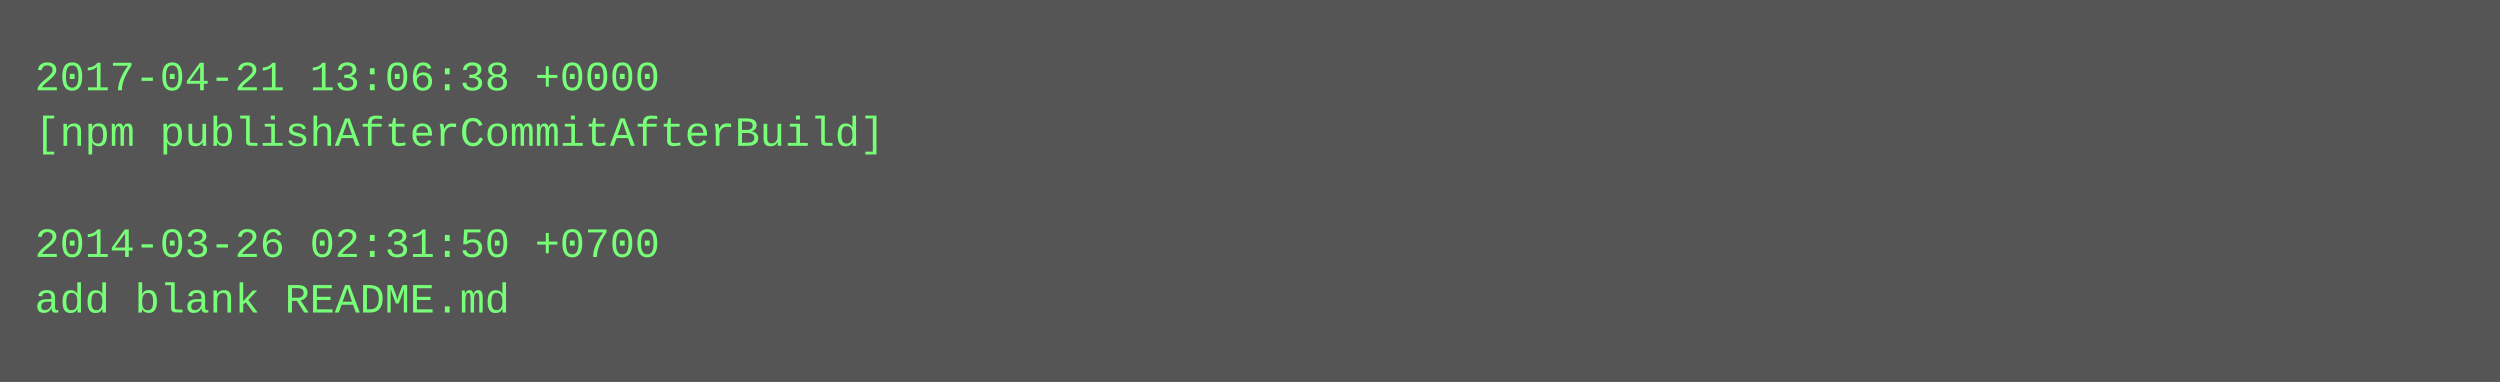
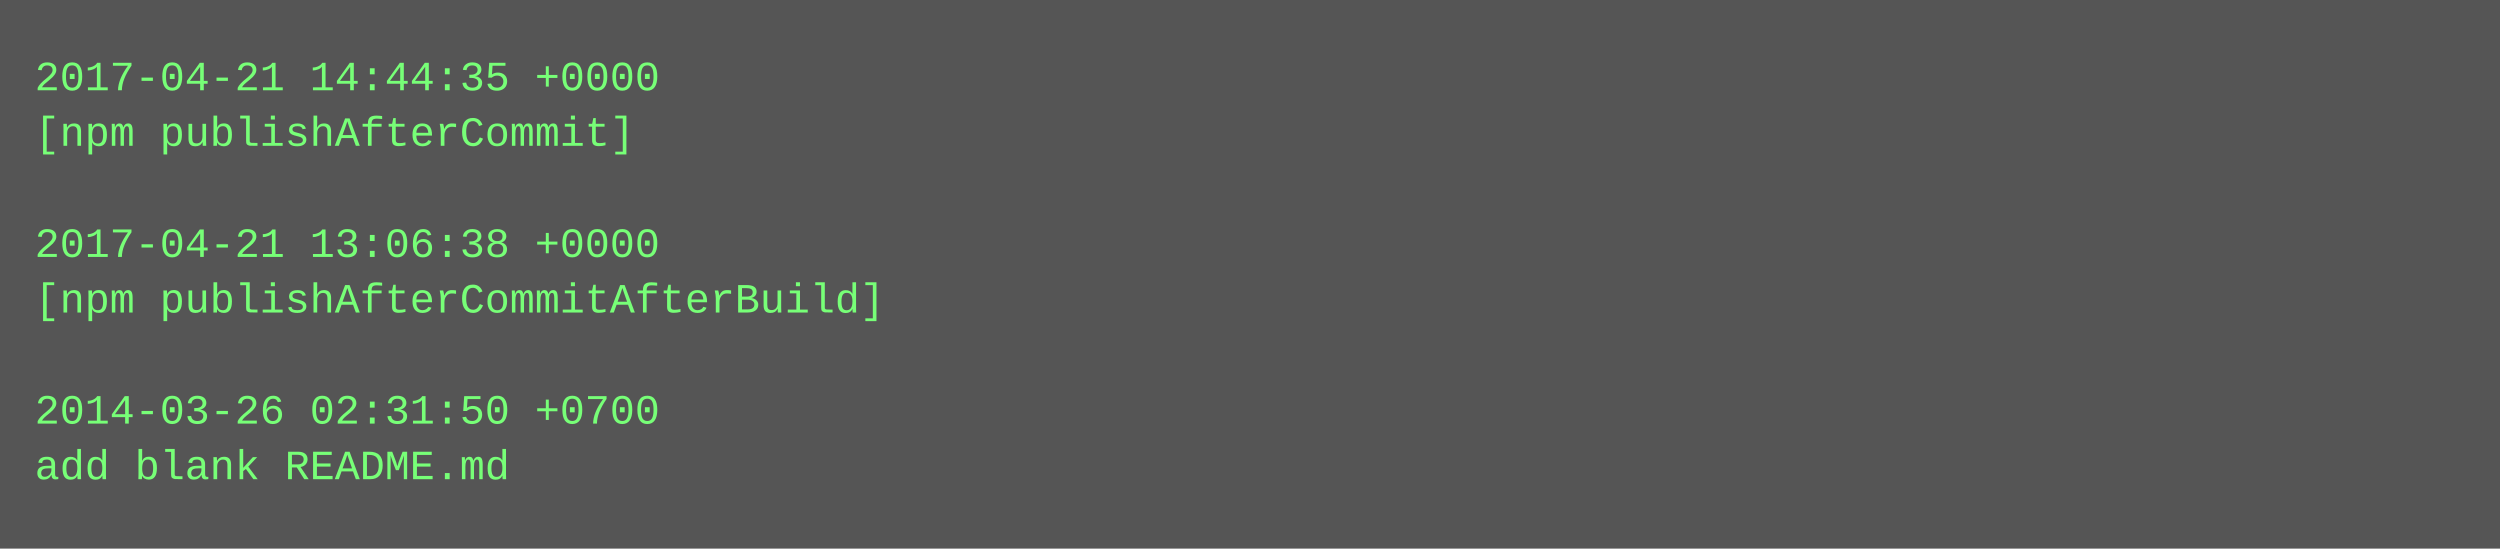
- <svg xmlns="http://www.w3.org/2000/svg" height="110" width="720">
-   <rect height="110" fill="#555" width="720" />
+ <svg xmlns="http://www.w3.org/2000/svg" height="158" width="720">
+   <rect height="158" fill="#555" width="720" />
  <text fill="#7f7" font-family="Courier New" font-size="12" xml:space="preserve">
-     <tspan x="10" y="26">2017-04-21 13:06:38 +0000</tspan>
-     <tspan x="10" y="42">[npm publishAfterCommitAfterBuild]</tspan>
+     <tspan x="10" y="26">2017-04-21 14:44:35 +0000</tspan>
+     <tspan x="10" y="42">[npm publishAfterCommit]</tspan>
    <tspan x="10" y="58" />
-     <tspan x="10" y="74">2014-03-26 02:31:50 +0700</tspan>
-     <tspan x="10" y="90">add blank README.md</tspan>
+     <tspan x="10" y="74">2017-04-21 13:06:38 +0000</tspan>
+     <tspan x="10" y="90">[npm publishAfterCommitAfterBuild]</tspan>
+     <tspan x="10" y="106" />
+     <tspan x="10" y="122">2014-03-26 02:31:50 +0700</tspan>
+     <tspan x="10" y="138">add blank README.md</tspan>
  </text>
</svg>
